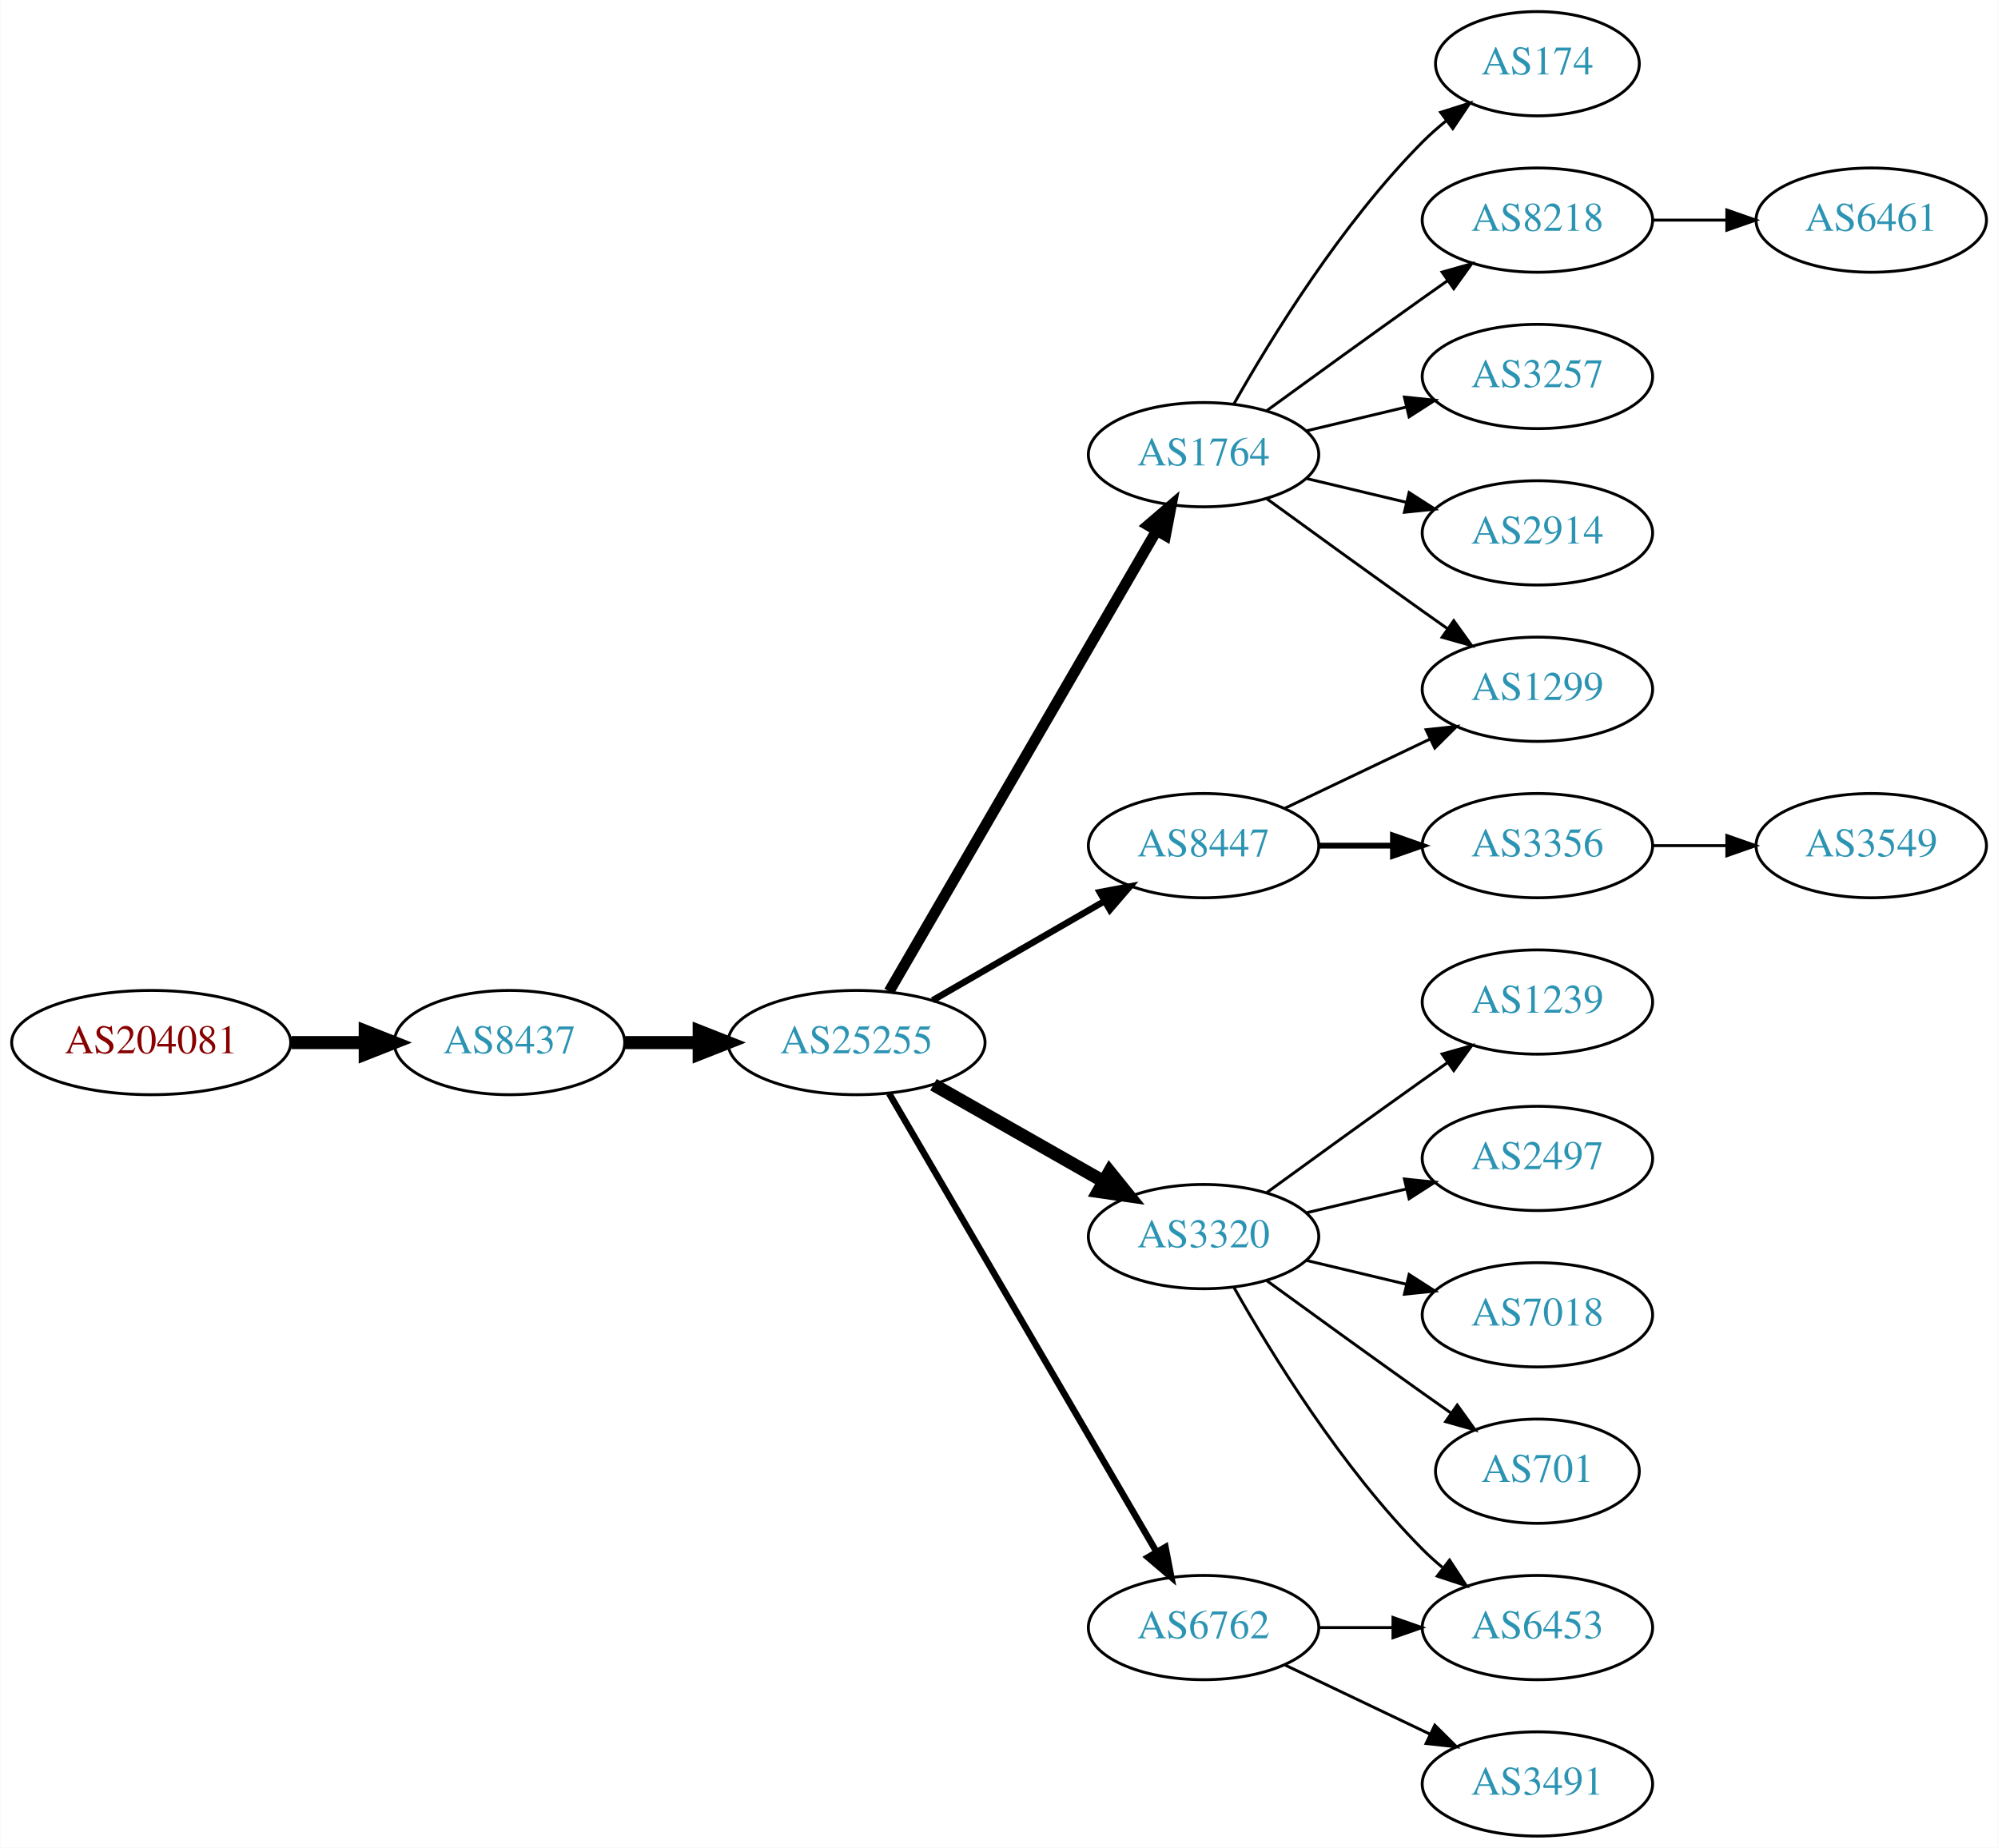
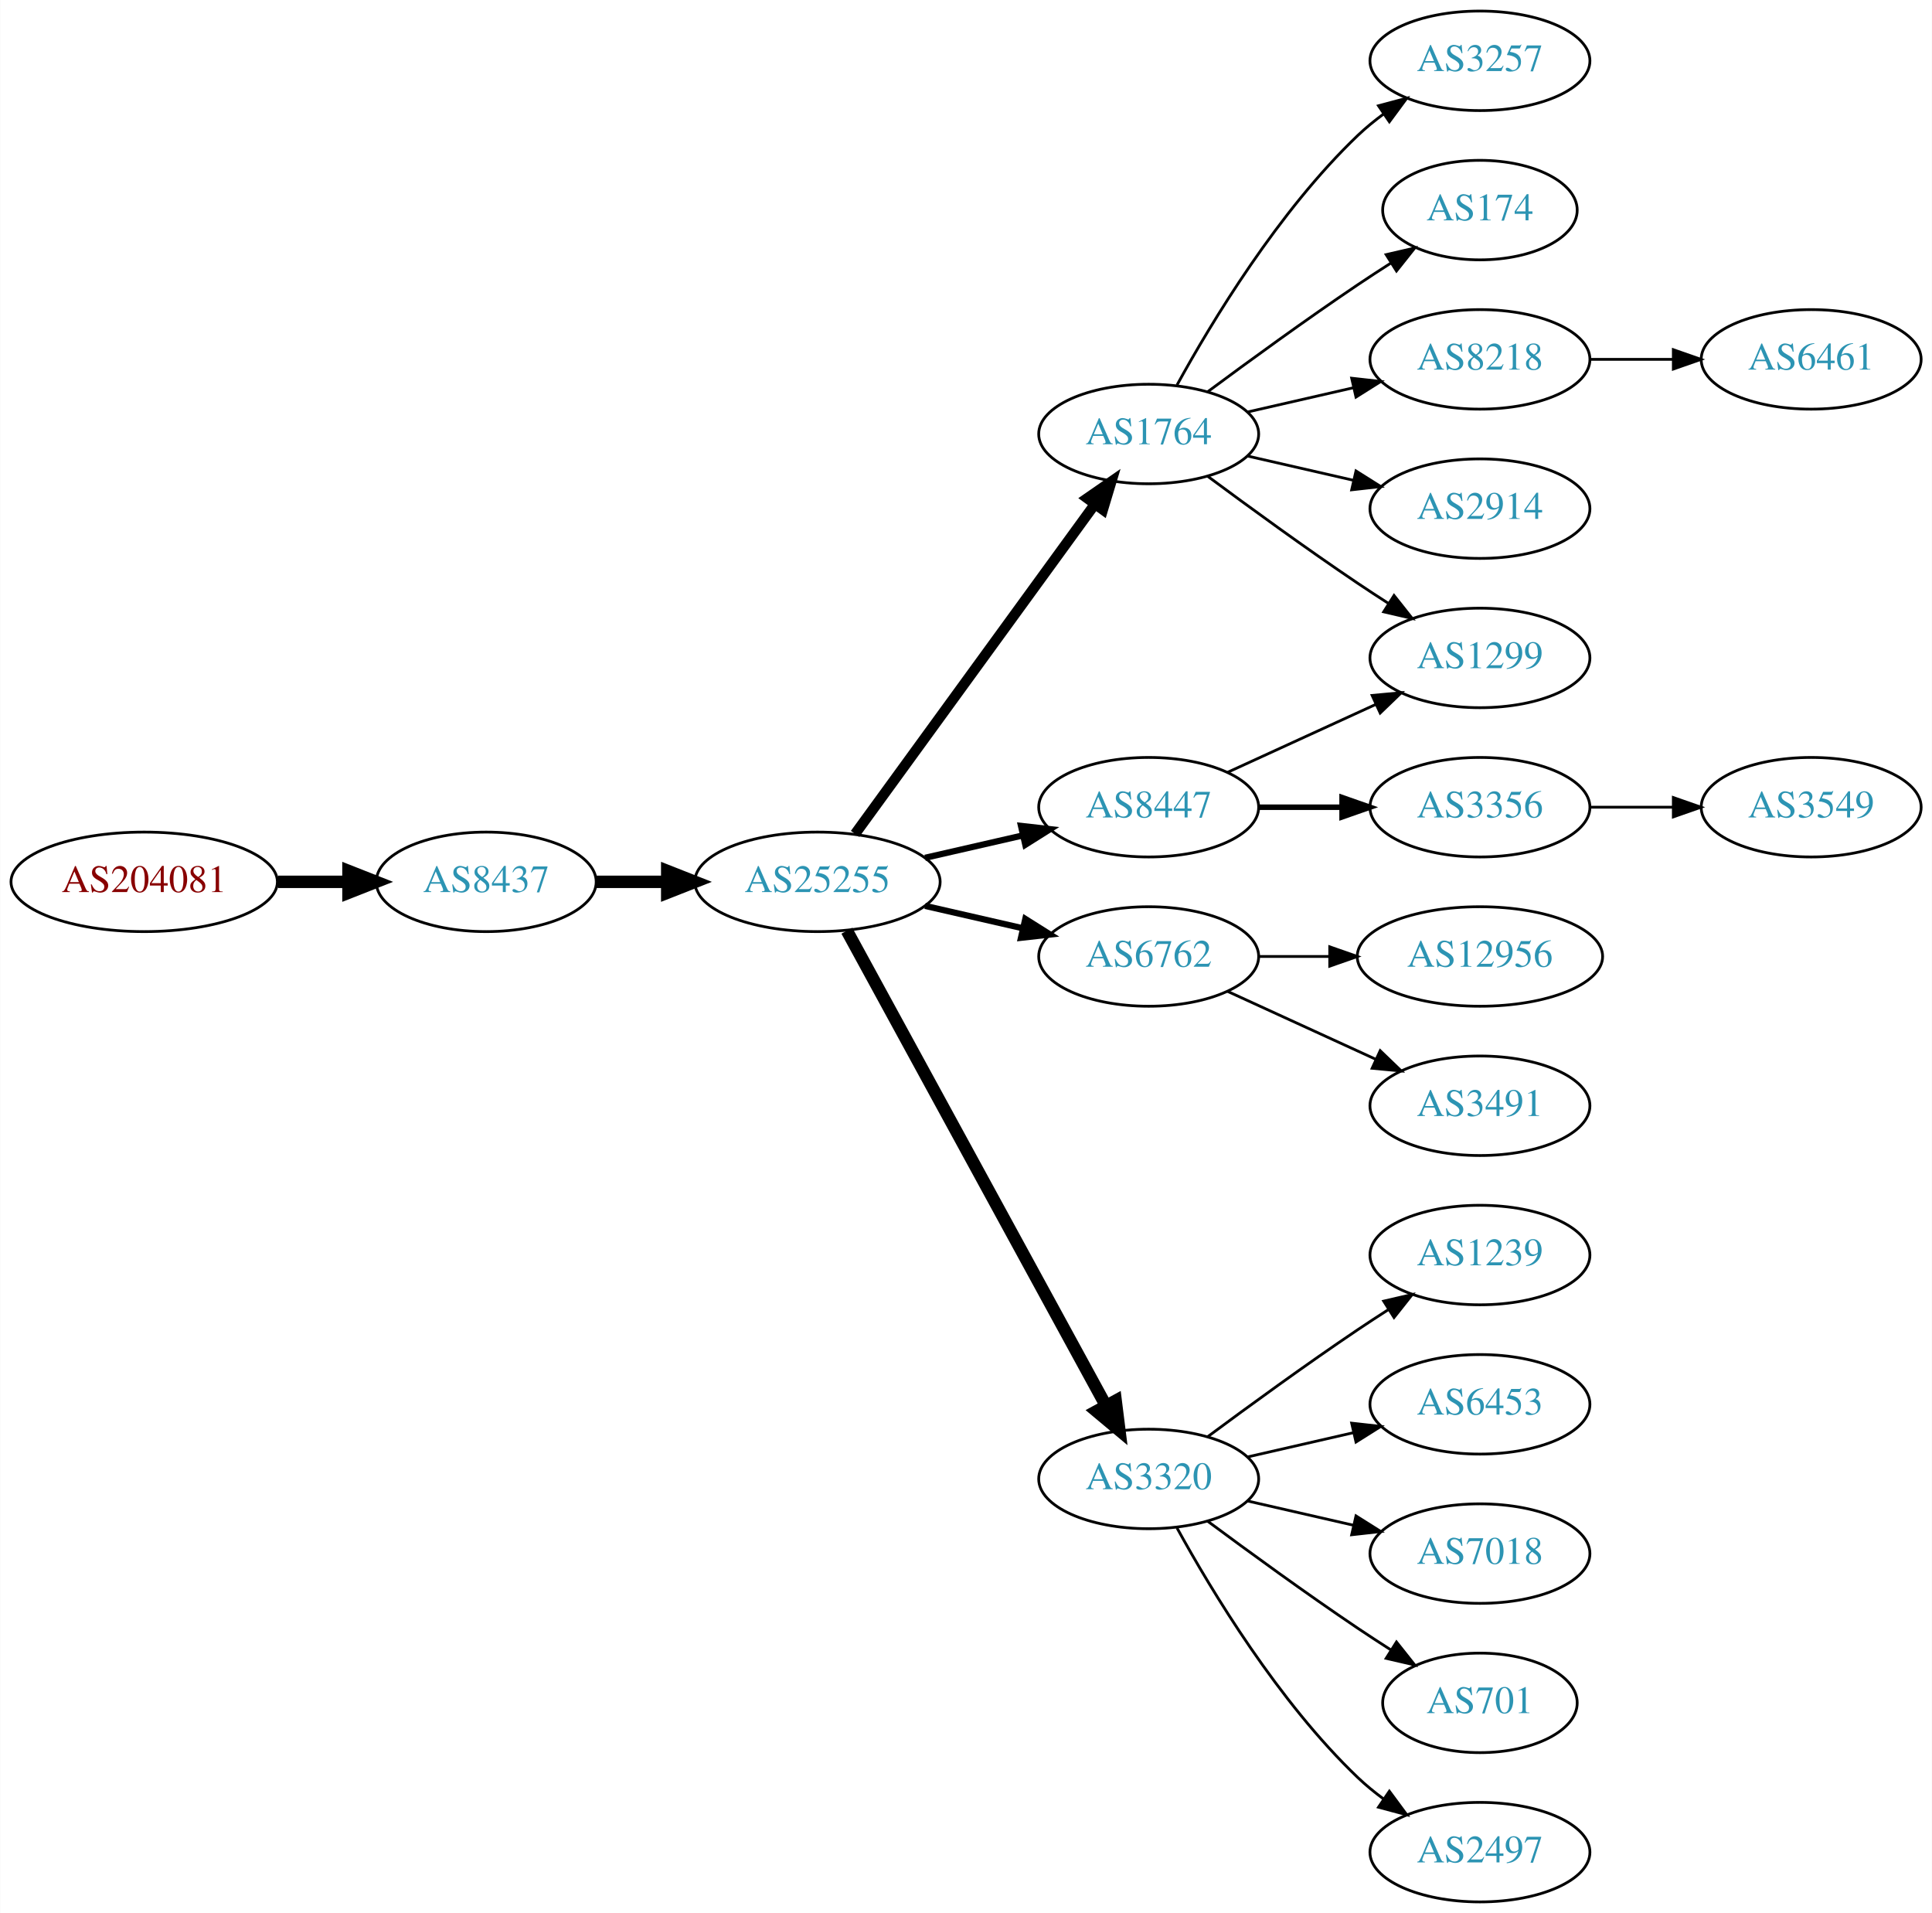
- <svg xmlns="http://www.w3.org/2000/svg" xmlns:xlink="http://www.w3.org/1999/xlink" width="690pt" height="638pt" viewBox="0.00 0.00 689.76 638.00">
-   <g id="graph0" class="graph" transform="scale(1 1) rotate(0) translate(4 634)">
-     <polygon fill="white" stroke="none" points="-4,4 -4,-634 685.755,-634 685.755,4 -4,4" />
+ <svg xmlns="http://www.w3.org/2000/svg" xmlns:xlink="http://www.w3.org/1999/xlink" width="699pt" height="692pt" viewBox="0.00 0.00 698.85 692.00">
+   <g id="graph0" class="graph" transform="scale(1 1) rotate(0) translate(4 688)">
+     <polygon fill="white" stroke="none" points="-4,4 -4,-688 694.855,-688 694.855,4 -4,4" />
    <g id="node1" class="node">
      <g id="a_node1">
        <a xlink:href="/asn/204081" xlink:title="AS204081 ~ IMENDO GmbH [AT]">
-           <ellipse fill="#ffffff" stroke="black" cx="48.096" cy="-274" rx="48.192" ry="18" />
-           <text text-anchor="middle" x="48.096" y="-270.3" font-family="Times,serif" font-size="14.00" fill="#880000">AS204081</text>
+           <ellipse fill="#ffffff" stroke="black" cx="48.096" cy="-369" rx="48.192" ry="18" />
+           <text text-anchor="middle" x="48.096" y="-365.3" font-family="Times,serif" font-size="14.00" fill="#880000">AS204081</text>
        </a>
      </g>
    </g>
    <g id="node2" class="node">
      <g id="a_node2">
        <a xlink:href="/asn/8437" xlink:title="AS8437 ~ Hutchison Drei Austria GmbH [AT]">
-           <ellipse fill="#ffffff" stroke="black" cx="171.838" cy="-274" rx="39.794" ry="18" />
-           <text text-anchor="middle" x="171.838" y="-270.3" font-family="Times,serif" font-size="14.00" fill="#2c94b3">AS8437</text>
+           <ellipse fill="#ffffff" stroke="black" cx="171.838" cy="-369" rx="39.794" ry="18" />
+           <text text-anchor="middle" x="171.838" y="-365.3" font-family="Times,serif" font-size="14.00" fill="#2c94b3">AS8437</text>
        </a>
      </g>
    </g>
    <g id="edge1" class="edge">
-       <path fill="none" stroke="black" stroke-width="4.5" d="M96.513,-274C104.867,-274 113.577,-274 121.969,-274" />
-       <polygon fill="black" stroke="black" stroke-width="4.5" points="122.004,-277.938 132.004,-274 122.004,-270.063 122.004,-277.938" />
+       <path fill="none" stroke="black" stroke-width="4.5" d="M96.513,-369C104.867,-369 113.577,-369 121.969,-369" />
+       <polygon fill="black" stroke="black" stroke-width="4.5" points="122.004,-372.938 132.004,-369 122.004,-365.063 122.004,-372.938" />
    </g>
    <g id="node3" class="node">
      <g id="a_node3">
        <a xlink:href="/asn/25255" xlink:title="AS25255 ~ ==&gt; TELE2 AUSTRIA &lt;== [AT]">
-           <ellipse fill="#ffffff" stroke="black" cx="291.681" cy="-274" rx="44.393" ry="18" />
-           <text text-anchor="middle" x="291.681" y="-270.3" font-family="Times,serif" font-size="14.00" fill="#2c94b3">AS25255</text>
+           <ellipse fill="#ffffff" stroke="black" cx="291.681" cy="-369" rx="44.393" ry="18" />
+           <text text-anchor="middle" x="291.681" y="-365.3" font-family="Times,serif" font-size="14.00" fill="#2c94b3">AS25255</text>
        </a>
      </g>
    </g>
    <g id="edge2" class="edge">
-       <path fill="none" stroke="black" stroke-width="4.5" d="M211.751,-274C219.853,-274 228.528,-274 237.055,-274" />
-       <polygon fill="black" stroke="black" stroke-width="4.5" points="237.332,-277.938 247.332,-274 237.332,-270.063 237.332,-277.938" />
+       <path fill="none" stroke="black" stroke-width="4.5" d="M211.751,-369C219.853,-369 228.528,-369 237.055,-369" />
+       <polygon fill="black" stroke="black" stroke-width="4.5" points="237.332,-372.938 247.332,-369 237.332,-365.063 237.332,-372.938" />
    </g>
    <g id="node4" class="node">
      <g id="a_node4">
        <a xlink:href="/asn/1764" xlink:title="AS1764 ~ NEXTLAYER-AS [AT]">
-           <ellipse fill="#ffffff" stroke="black" cx="411.523" cy="-477" rx="39.794" ry="18" />
-           <text text-anchor="middle" x="411.523" y="-473.3" font-family="Times,serif" font-size="14.00" fill="#2c94b3">AS1764</text>
+           <ellipse fill="#ffffff" stroke="black" cx="411.523" cy="-531" rx="39.794" ry="18" />
+           <text text-anchor="middle" x="411.523" y="-527.3" font-family="Times,serif" font-size="14.00" fill="#2c94b3">AS1764</text>
        </a>
      </g>
    </g>
    <g id="edge3" class="edge">
-       <path fill="none" stroke="black" stroke-width="3.75" d="M302.932,-291.66C323.704,-327.442 370.852,-408.661 395.254,-450.697" />
-       <polygon fill="black" stroke="black" stroke-width="3.75" points="392.332,-452.634 400.379,-459.526 398.386,-449.12 392.332,-452.634" />
+       <path fill="none" stroke="black" stroke-width="3.75" d="M305.292,-386.337C326.113,-414.96 367.775,-472.233 391.964,-505.486" />
+       <polygon fill="black" stroke="black" stroke-width="3.75" points="389.29,-507.76 398.003,-513.788 394.95,-503.642 389.29,-507.76" />
    </g>
    <g id="node5" class="node">
      <g id="a_node5">
-         <a xlink:href="/asn/3320" xlink:title="AS3320 ~ DTAG [DE]">
-           <ellipse fill="#ffffff" stroke="black" cx="411.523" cy="-207" rx="39.794" ry="18" />
-           <text text-anchor="middle" x="411.523" y="-203.3" font-family="Times,serif" font-size="14.00" fill="#2c94b3">AS3320</text>
+         <a xlink:href="/asn/6762" xlink:title="AS6762 ~ TELECOM ITALIA SPARKLE S.p.A. [IT]">
+           <ellipse fill="#ffffff" stroke="black" cx="411.523" cy="-342" rx="39.794" ry="18" />
+           <text text-anchor="middle" x="411.523" y="-338.3" font-family="Times,serif" font-size="14.00" fill="#2c94b3">AS6762</text>
        </a>
      </g>
    </g>
    <g id="edge4" class="edge">
-       <path fill="none" stroke="black" stroke-width="4.5" d="M318.251,-259.462C335.47,-249.672 358.355,-236.66 377.026,-226.045" />
-       <polygon fill="black" stroke="black" stroke-width="4.5" points="379.063,-229.416 385.81,-221.05 375.171,-222.57 379.063,-229.416" />
+       <path fill="none" stroke="black" stroke-width="2.25" d="M330.615,-360.308C341.856,-357.733 354.269,-354.889 365.892,-352.226" />
+       <polygon fill="black" stroke="black" stroke-width="2.25" points="366.888,-355.588 375.853,-349.943 365.324,-348.765 366.888,-355.588" />
    </g>
    <g id="node6" class="node">
      <g id="a_node6">
-         <a xlink:href="/asn/6762" xlink:title="AS6762 ~ TELECOM ITALIA SPARKLE S.p.A. [IT]">
-           <ellipse fill="#ffffff" stroke="black" cx="411.523" cy="-72" rx="39.794" ry="18" />
-           <text text-anchor="middle" x="411.523" y="-68.3" font-family="Times,serif" font-size="14.00" fill="#2c94b3">AS6762</text>
+         <a xlink:href="/asn/8447" xlink:title="AS8447 ~ A1 Telekom Austria AG [AT]">
+           <ellipse fill="#ffffff" stroke="black" cx="411.523" cy="-396" rx="39.794" ry="18" />
+           <text text-anchor="middle" x="411.523" y="-392.3" font-family="Times,serif" font-size="14.00" fill="#2c94b3">AS8447</text>
        </a>
      </g>
    </g>
    <g id="edge5" class="edge">
-       <path fill="none" stroke="black" stroke-width="2.25" d="M302.932,-256.427C323.704,-220.821 370.852,-140.002 395.254,-98.173" />
-       <polygon fill="black" stroke="black" stroke-width="2.25" points="398.363,-99.79 400.379,-89.388 392.317,-96.262 398.363,-99.79" />
+       <path fill="none" stroke="black" stroke-width="2.25" d="M330.615,-377.692C341.856,-380.267 354.269,-383.111 365.892,-385.774" />
+       <polygon fill="black" stroke="black" stroke-width="2.25" points="365.324,-389.235 375.853,-388.057 366.888,-382.412 365.324,-389.235" />
    </g>
    <g id="node7" class="node">
      <g id="a_node7">
-         <a xlink:href="/asn/8447" xlink:title="AS8447 ~ A1 Telekom Austria AG [AT]">
-           <ellipse fill="#ffffff" stroke="black" cx="411.523" cy="-342" rx="39.794" ry="18" />
-           <text text-anchor="middle" x="411.523" y="-338.3" font-family="Times,serif" font-size="14.00" fill="#2c94b3">AS8447</text>
+         <a xlink:href="/asn/3320" xlink:title="AS3320 ~ DTAG [DE]">
+           <ellipse fill="#ffffff" stroke="black" cx="411.523" cy="-153" rx="39.794" ry="18" />
+           <text text-anchor="middle" x="411.523" y="-149.3" font-family="Times,serif" font-size="14.00" fill="#2c94b3">AS3320</text>
        </a>
      </g>
    </g>
    <g id="edge6" class="edge">
-       <path fill="none" stroke="black" stroke-width="2.25" d="M317.961,-288.588C335.28,-298.582 358.431,-311.941 377.247,-322.799" />
-       <polygon fill="black" stroke="black" stroke-width="2.25" points="375.681,-325.935 386.091,-327.902 379.179,-319.872 375.681,-325.935" />
+       <path fill="none" stroke="black" stroke-width="4.5" d="M302.324,-351.324C323.006,-313.416 371.718,-224.127 396.097,-179.441" />
+       <polygon fill="black" stroke="black" stroke-width="4.5" points="399.579,-181.282 400.912,-170.617 392.666,-177.51 399.579,-181.282" />
    </g>
    <g id="node8" class="node">
      <g id="a_node8">
-         <a xlink:href="/asn/174" xlink:title="AS174 ~ Cogent Communications [US]">
-           <ellipse fill="#ffffff" stroke="black" cx="526.816" cy="-612" rx="35.194" ry="18" />
-           <text text-anchor="middle" x="526.816" y="-608.3" font-family="Times,serif" font-size="14.00" fill="#2c94b3">AS174</text>
+         <a xlink:href="/asn/3257" xlink:title="AS3257 ~ GTT [DE]">
+           <ellipse fill="#ffffff" stroke="black" cx="531.366" cy="-666" rx="39.794" ry="18" />
+           <text text-anchor="middle" x="531.366" y="-662.3" font-family="Times,serif" font-size="14.00" fill="#2c94b3">AS3257</text>
        </a>
      </g>
    </g>
    <g id="edge7" class="edge">
-       <path fill="none" stroke="black" d="M421.983,-494.49C434.765,-517.096 459.197,-556.886 487.17,-585 489.67,-587.513 492.43,-589.949 495.292,-592.261" />
-       <polygon fill="black" stroke="black" points="493.39,-595.21 503.489,-598.413 497.592,-589.611 493.39,-595.21" />
+       <path fill="none" stroke="black" d="M421.764,-548.713C434.31,-571.561 458.487,-611.611 487.17,-639 490.038,-641.739 493.227,-644.347 496.536,-646.785" />
+       <polygon fill="black" stroke="black" points="494.659,-649.742 504.895,-652.477 498.599,-643.956 494.659,-649.742" />
    </g>
    <g id="node9" class="node">
      <g id="a_node9">
-         <a xlink:href="/asn/1299" xlink:title="AS1299 ~ Telia Carrier [EU]">
-           <ellipse fill="#ffffff" stroke="black" cx="526.816" cy="-396" rx="39.794" ry="18" />
-           <text text-anchor="middle" x="526.816" y="-392.3" font-family="Times,serif" font-size="14.00" fill="#2c94b3">AS1299</text>
+         <a xlink:href="/asn/174" xlink:title="AS174 ~ Cogent Communications [US]">
+           <ellipse fill="#ffffff" stroke="black" cx="531.366" cy="-612" rx="35.194" ry="18" />
+           <text text-anchor="middle" x="531.366" y="-608.3" font-family="Times,serif" font-size="14.00" fill="#2c94b3">AS174</text>
        </a>
      </g>
    </g>
    <g id="edge8" class="edge">
-       <path fill="none" stroke="black" d="M433.371,-461.778C448.305,-450.909 468.919,-435.975 487.17,-423 489.99,-420.995 492.933,-418.915 495.881,-416.841" />
-       <polygon fill="black" stroke="black" points="497.927,-419.681 504.106,-411.074 493.908,-413.95 497.927,-419.681" />
+       <path fill="none" stroke="black" d="M432.853,-546.277C447.716,-557.304 468.46,-572.407 487.17,-585 490.987,-587.569 495.037,-590.21 499.067,-592.786" />
+       <polygon fill="black" stroke="black" points="497.436,-595.895 507.761,-598.271 501.171,-589.975 497.436,-595.895" />
    </g>
    <g id="node10" class="node">
      <g id="a_node10">
        <a xlink:href="/asn/8218" xlink:title="AS8218 ~ legacy Neotelecoms [FR]">
-           <ellipse fill="#ffffff" stroke="black" cx="526.816" cy="-558" rx="39.794" ry="18" />
-           <text text-anchor="middle" x="526.816" y="-554.3" font-family="Times,serif" font-size="14.00" fill="#2c94b3">AS8218</text>
+           <ellipse fill="#ffffff" stroke="black" cx="531.366" cy="-558" rx="39.794" ry="18" />
+           <text text-anchor="middle" x="531.366" y="-554.3" font-family="Times,serif" font-size="14.00" fill="#2c94b3">AS8218</text>
        </a>
      </g>
    </g>
    <g id="edge9" class="edge">
-       <path fill="none" stroke="black" d="M433.371,-492.222C448.305,-503.091 468.919,-518.025 487.17,-531 489.99,-533.005 492.933,-535.085 495.881,-537.159" />
-       <polygon fill="black" stroke="black" points="493.908,-540.05 504.106,-542.926 497.927,-534.319 493.908,-540.05" />
+       <path fill="none" stroke="black" d="M447.242,-538.955C459.242,-541.704 472.863,-544.825 485.556,-547.733" />
+       <polygon fill="black" stroke="black" points="484.958,-551.187 495.487,-550.009 486.522,-544.364 484.958,-551.187" />
    </g>
    <g id="node11" class="node">
      <g id="a_node11">
-         <a xlink:href="/asn/3257" xlink:title="AS3257 ~ GTT [DE]">
-           <ellipse fill="#ffffff" stroke="black" cx="526.816" cy="-504" rx="39.794" ry="18" />
-           <text text-anchor="middle" x="526.816" y="-500.3" font-family="Times,serif" font-size="14.00" fill="#2c94b3">AS3257</text>
+         <a xlink:href="/asn/2914" xlink:title="AS2914 ~ NTT America, Inc. [US]">
+           <ellipse fill="#ffffff" stroke="black" cx="531.366" cy="-504" rx="39.794" ry="18" />
+           <text text-anchor="middle" x="531.366" y="-500.3" font-family="Times,serif" font-size="14.00" fill="#2c94b3">AS2914</text>
        </a>
      </g>
    </g>
    <g id="edge10" class="edge">
-       <path fill="none" stroke="black" d="M447.13,-485.248C458.002,-487.838 470.156,-490.735 481.598,-493.462" />
-       <polygon fill="black" stroke="black" points="480.882,-496.889 491.421,-495.803 482.505,-490.08 480.882,-496.889" />
+       <path fill="none" stroke="black" d="M447.242,-523.045C459.242,-520.296 472.863,-517.175 485.556,-514.267" />
+       <polygon fill="black" stroke="black" points="486.522,-517.636 495.487,-511.991 484.958,-510.813 486.522,-517.636" />
    </g>
    <g id="node12" class="node">
      <g id="a_node12">
-         <a xlink:href="/asn/2914" xlink:title="AS2914 ~ NTT America, Inc. [US]">
-           <ellipse fill="#ffffff" stroke="black" cx="526.816" cy="-450" rx="39.794" ry="18" />
-           <text text-anchor="middle" x="526.816" y="-446.3" font-family="Times,serif" font-size="14.00" fill="#2c94b3">AS2914</text>
+         <a xlink:href="/asn/1299" xlink:title="AS1299 ~ Telia Carrier [EU]">
+           <ellipse fill="#ffffff" stroke="black" cx="531.366" cy="-450" rx="39.794" ry="18" />
+           <text text-anchor="middle" x="531.366" y="-446.3" font-family="Times,serif" font-size="14.00" fill="#2c94b3">AS1299</text>
        </a>
      </g>
    </g>
    <g id="edge11" class="edge">
-       <path fill="none" stroke="black" d="M447.13,-468.752C458.002,-466.162 470.156,-463.265 481.598,-460.538" />
-       <polygon fill="black" stroke="black" points="482.505,-463.92 491.421,-458.197 480.882,-457.111 482.505,-463.92" />
+       <path fill="none" stroke="black" d="M432.853,-515.723C447.716,-504.696 468.46,-489.593 487.17,-477 490.719,-474.611 494.469,-472.161 498.217,-469.758" />
+       <polygon fill="black" stroke="black" points="500.285,-472.591 506.866,-464.288 496.544,-466.675 500.285,-472.591" />
+     </g>
+     <g id="node20" class="node">
+       <g id="a_node20">
+         <a xlink:href="/asn/12956" xlink:title="AS12956 ~ TELXIUS [ES]">
+           <ellipse fill="#ffffff" stroke="black" cx="531.366" cy="-342" rx="44.393" ry="18" />
+           <text text-anchor="middle" x="531.366" y="-338.3" font-family="Times,serif" font-size="14.00" fill="#2c94b3">AS12956</text>
+         </a>
+       </g>
+     </g>
+     <g id="edge20" class="edge">
+       <path fill="none" stroke="black" d="M451.436,-342C459.538,-342 468.214,-342 476.74,-342" />
+       <polygon fill="black" stroke="black" points="477.018,-345.5 487.017,-342 477.017,-338.5 477.018,-345.5" />
+     </g>
+     <g id="node21" class="node">
+       <g id="a_node21">
+         <a xlink:href="/asn/3491" xlink:title="AS3491 ~ PCCW Global, Inc. [US]">
+           <ellipse fill="#ffffff" stroke="black" cx="531.366" cy="-288" rx="39.794" ry="18" />
+           <text text-anchor="middle" x="531.366" y="-284.3" font-family="Times,serif" font-size="14.00" fill="#2c94b3">AS3491</text>
+         </a>
+       </g>
+     </g>
+     <g id="edge21" class="edge">
+       <path fill="none" stroke="black" d="M440.152,-329.339C456.109,-322.027 476.379,-312.739 493.662,-304.819" />
+       <polygon fill="black" stroke="black" points="495.277,-307.929 502.91,-300.581 492.361,-301.565 495.277,-307.929" />
+     </g>
+     <g id="edge13" class="edge">
+       <path fill="none" stroke="black" d="M440.152,-408.661C456.109,-415.973 476.379,-425.261 493.662,-433.181" />
+       <polygon fill="black" stroke="black" points="492.361,-436.435 502.91,-437.419 495.277,-430.071 492.361,-436.435" />
+     </g>
+     <g id="node13" class="node">
+       <g id="a_node13">
+         <a xlink:href="/asn/3356" xlink:title="AS3356 ~ Level 3 Parent, LLC [US]">
+           <ellipse fill="#ffffff" stroke="black" cx="531.366" cy="-396" rx="39.794" ry="18" />
+           <text text-anchor="middle" x="531.366" y="-392.3" font-family="Times,serif" font-size="14.00" fill="#2c94b3">AS3356</text>
+         </a>
+       </g>
+     </g>
+     <g id="edge12" class="edge">
+       <path fill="none" stroke="black" stroke-width="2" d="M451.436,-396C460.989,-396 471.339,-396 481.301,-396" />
+       <polygon fill="black" stroke="black" stroke-width="2" points="481.494,-399.5 491.494,-396 481.494,-392.5 481.494,-399.5" />
    </g>
    <g id="node14" class="node">
      <g id="a_node14">
-         <a xlink:href="/asn/6453" xlink:title="AS6453 ~ TATA COMMUNICATIONS (AMERICA) INC [US]">
-           <ellipse fill="#ffffff" stroke="black" cx="526.816" cy="-72" rx="39.794" ry="18" />
-           <text text-anchor="middle" x="526.816" y="-68.3" font-family="Times,serif" font-size="14.00" fill="#2c94b3">AS6453</text>
-         </a>
-       </g>
-     </g>
-     <g id="edge13" class="edge">
-       <path fill="none" stroke="black" d="M421.983,-189.51C434.765,-166.904 459.197,-127.114 487.17,-99 489.28,-96.879 491.576,-94.812 493.962,-92.829" />
-       <polygon fill="black" stroke="black" points="496.477,-95.31 502.277,-86.444 492.214,-89.758 496.477,-95.31" />
+         <a xlink:href="/asn/1239" xlink:title="AS1239 ~ Sprint [US]">
+           <ellipse fill="#ffffff" stroke="black" cx="531.366" cy="-234" rx="39.794" ry="18" />
+           <text text-anchor="middle" x="531.366" y="-230.3" font-family="Times,serif" font-size="14.00" fill="#2c94b3">AS1239</text>
+         </a>
+       </g>
+     </g>
+     <g id="edge14" class="edge">
+       <path fill="none" stroke="black" d="M432.853,-168.277C447.716,-179.304 468.46,-194.407 487.17,-207 490.719,-209.389 494.469,-211.839 498.217,-214.242" />
+       <polygon fill="black" stroke="black" points="496.544,-217.325 506.866,-219.712 500.285,-211.409 496.544,-217.325" />
    </g>
    <g id="node15" class="node">
      <g id="a_node15">
-         <a xlink:href="/asn/1239" xlink:title="AS1239 ~ Sprint [US]">
-           <ellipse fill="#ffffff" stroke="black" cx="526.816" cy="-288" rx="39.794" ry="18" />
-           <text text-anchor="middle" x="526.816" y="-284.3" font-family="Times,serif" font-size="14.00" fill="#2c94b3">AS1239</text>
-         </a>
-       </g>
-     </g>
-     <g id="edge14" class="edge">
-       <path fill="none" stroke="black" d="M433.371,-222.222C448.305,-233.091 468.919,-248.025 487.17,-261 489.99,-263.005 492.933,-265.085 495.881,-267.159" />
-       <polygon fill="black" stroke="black" points="493.908,-270.05 504.106,-272.926 497.927,-264.319 493.908,-270.05" />
+         <a xlink:href="/asn/6453" xlink:title="AS6453 ~ TATA COMMUNICATIONS (AMERICA) INC [US]">
+           <ellipse fill="#ffffff" stroke="black" cx="531.366" cy="-180" rx="39.794" ry="18" />
+           <text text-anchor="middle" x="531.366" y="-176.3" font-family="Times,serif" font-size="14.00" fill="#2c94b3">AS6453</text>
+         </a>
+       </g>
+     </g>
+     <g id="edge15" class="edge">
+       <path fill="none" stroke="black" d="M447.242,-160.955C459.242,-163.704 472.863,-166.825 485.556,-169.733" />
+       <polygon fill="black" stroke="black" points="484.958,-173.187 495.487,-172.009 486.522,-166.364 484.958,-173.187" />
    </g>
    <g id="node16" class="node">
      <g id="a_node16">
-         <a xlink:href="/asn/2497" xlink:title="AS2497 ~ Internet Initiative Japan Inc. [JP]">
-           <ellipse fill="#ffffff" stroke="black" cx="526.816" cy="-234" rx="39.794" ry="18" />
-           <text text-anchor="middle" x="526.816" y="-230.3" font-family="Times,serif" font-size="14.00" fill="#2c94b3">AS2497</text>
-         </a>
-       </g>
-     </g>
-     <g id="edge15" class="edge">
-       <path fill="none" stroke="black" d="M447.13,-215.248C458.002,-217.838 470.156,-220.735 481.598,-223.462" />
-       <polygon fill="black" stroke="black" points="480.882,-226.889 491.421,-225.803 482.505,-220.08 480.882,-226.889" />
+         <a xlink:href="/asn/7018" xlink:title="AS7018 ~ AT&amp;T Services, Inc. [US]">
+           <ellipse fill="#ffffff" stroke="black" cx="531.366" cy="-126" rx="39.794" ry="18" />
+           <text text-anchor="middle" x="531.366" y="-122.3" font-family="Times,serif" font-size="14.00" fill="#2c94b3">AS7018</text>
+         </a>
+       </g>
+     </g>
+     <g id="edge16" class="edge">
+       <path fill="none" stroke="black" d="M447.242,-145.045C459.242,-142.296 472.863,-139.175 485.556,-136.267" />
+       <polygon fill="black" stroke="black" points="486.522,-139.636 495.487,-133.991 484.958,-132.813 486.522,-139.636" />
    </g>
    <g id="node17" class="node">
      <g id="a_node17">
-         <a xlink:href="/asn/7018" xlink:title="AS7018 ~ AT&amp;T Services, Inc. [US]">
-           <ellipse fill="#ffffff" stroke="black" cx="526.816" cy="-180" rx="39.794" ry="18" />
-           <text text-anchor="middle" x="526.816" y="-176.3" font-family="Times,serif" font-size="14.00" fill="#2c94b3">AS7018</text>
-         </a>
-       </g>
-     </g>
-     <g id="edge16" class="edge">
-       <path fill="none" stroke="black" d="M447.13,-198.752C458.002,-196.162 470.156,-193.265 481.598,-190.538" />
-       <polygon fill="black" stroke="black" points="482.505,-193.92 491.421,-188.197 480.882,-187.111 482.505,-193.92" />
+         <a xlink:href="/asn/701" xlink:title="AS701 ~ UUNET [US]">
+           <ellipse fill="#ffffff" stroke="black" cx="531.366" cy="-72" rx="35.194" ry="18" />
+           <text text-anchor="middle" x="531.366" y="-68.3" font-family="Times,serif" font-size="14.00" fill="#2c94b3">AS701</text>
+         </a>
+       </g>
+     </g>
+     <g id="edge17" class="edge">
+       <path fill="none" stroke="black" d="M432.853,-137.723C447.716,-126.696 468.46,-111.593 487.17,-99 490.987,-96.43 495.037,-93.79 499.067,-91.214" />
+       <polygon fill="black" stroke="black" points="501.171,-94.025 507.761,-85.729 497.436,-88.105 501.171,-94.025" />
    </g>
    <g id="node18" class="node">
      <g id="a_node18">
-         <a xlink:href="/asn/701" xlink:title="AS701 ~ UUNET [US]">
-           <ellipse fill="#ffffff" stroke="black" cx="526.816" cy="-126" rx="35.194" ry="18" />
-           <text text-anchor="middle" x="526.816" y="-122.3" font-family="Times,serif" font-size="14.00" fill="#2c94b3">AS701</text>
-         </a>
-       </g>
-     </g>
-     <g id="edge17" class="edge">
-       <path fill="none" stroke="black" d="M433.371,-191.778C448.305,-180.909 468.919,-165.975 487.17,-153 490.38,-150.718 493.749,-148.339 497.103,-145.982" />
-       <polygon fill="black" stroke="black" points="499.132,-148.834 505.314,-140.23 495.116,-143.101 499.132,-148.834" />
+         <a xlink:href="/asn/2497" xlink:title="AS2497 ~ Internet Initiative Japan Inc. [JP]">
+           <ellipse fill="#ffffff" stroke="black" cx="531.366" cy="-18" rx="39.794" ry="18" />
+           <text text-anchor="middle" x="531.366" y="-14.3" font-family="Times,serif" font-size="14.00" fill="#2c94b3">AS2497</text>
+         </a>
+       </g>
    </g>
    <g id="edge18" class="edge">
-       <path fill="none" stroke="black" d="M451.195,-72C459.398,-72 468.162,-72 476.694,-72" />
-       <polygon fill="black" stroke="black" points="476.934,-75.5 486.934,-72 476.933,-68.5 476.934,-75.5" />
+       <path fill="none" stroke="black" d="M421.764,-135.287C434.31,-112.439 458.487,-72.389 487.17,-45 490.038,-42.261 493.227,-39.653 496.536,-37.215" />
+       <polygon fill="black" stroke="black" points="498.599,-40.044 504.895,-31.523 494.659,-34.258 498.599,-40.044" />
+     </g>
+     <g id="node22" class="node">
+       <g id="a_node22">
+         <a xlink:href="/asn/6461" xlink:title="AS6461 ~ Zayo Bandwidth [US]">
+           <ellipse fill="#ffffff" stroke="black" cx="651.208" cy="-558" rx="39.794" ry="18" />
+           <text text-anchor="middle" x="651.208" y="-554.3" font-family="Times,serif" font-size="14.00" fill="#2c94b3">AS6461</text>
+         </a>
+       </g>
+     </g>
+     <g id="edge22" class="edge">
+       <path fill="none" stroke="black" d="M571.278,-558C580.832,-558 591.181,-558 601.144,-558" />
+       <polygon fill="black" stroke="black" points="601.336,-561.5 611.336,-558 601.336,-554.5 601.336,-561.5" />
    </g>
    <g id="node19" class="node">
      <g id="a_node19">
-         <a xlink:href="/asn/3491" xlink:title="AS3491 ~ PCCW Global, Inc. [US]">
-           <ellipse fill="#ffffff" stroke="black" cx="526.816" cy="-18" rx="39.794" ry="18" />
-           <text text-anchor="middle" x="526.816" y="-14.3" font-family="Times,serif" font-size="14.00" fill="#2c94b3">AS3491</text>
+         <a xlink:href="/asn/3549" xlink:title="AS3549 ~ Level 3 Parent, LLC [US]">
+           <ellipse fill="#ffffff" stroke="black" cx="651.208" cy="-396" rx="39.794" ry="18" />
+           <text text-anchor="middle" x="651.208" y="-392.3" font-family="Times,serif" font-size="14.00" fill="#2c94b3">AS3549</text>
        </a>
      </g>
    </g>
    <g id="edge19" class="edge">
-       <path fill="none" stroke="black" d="M439.66,-59.066C454.654,-51.919 473.475,-42.948 489.698,-35.215" />
-       <polygon fill="black" stroke="black" points="491.38,-38.291 498.901,-30.829 488.368,-31.972 491.38,-38.291" />
-     </g>
-     <g id="edge20" class="edge">
-       <path fill="none" stroke="black" d="M439.66,-354.934C454.654,-362.081 473.475,-371.052 489.698,-378.785" />
-       <polygon fill="black" stroke="black" points="488.368,-382.028 498.901,-383.171 491.38,-375.709 488.368,-382.028" />
-     </g>
-     <g id="node20" class="node">
-       <g id="a_node20">
-         <a xlink:href="/asn/3356" xlink:title="AS3356 ~ Level 3 Parent, LLC [US]">
-           <ellipse fill="#ffffff" stroke="black" cx="526.816" cy="-342" rx="39.794" ry="18" />
-           <text text-anchor="middle" x="526.816" y="-338.3" font-family="Times,serif" font-size="14.00" fill="#2c94b3">AS3356</text>
-         </a>
-       </g>
-     </g>
-     <g id="edge21" class="edge">
-       <path fill="none" stroke="black" stroke-width="2" d="M451.195,-342C459.398,-342 468.162,-342 476.694,-342" />
-       <polygon fill="black" stroke="black" stroke-width="2" points="476.934,-345.5 486.934,-342 476.933,-338.5 476.934,-345.5" />
-     </g>
-     <g id="node13" class="node">
-       <g id="a_node13">
-         <a xlink:href="/asn/6461" xlink:title="AS6461 ~ Zayo Bandwidth [US]">
-           <ellipse fill="#ffffff" stroke="black" cx="642.109" cy="-558" rx="39.794" ry="18" />
-           <text text-anchor="middle" x="642.109" y="-554.3" font-family="Times,serif" font-size="14.00" fill="#2c94b3">AS6461</text>
-         </a>
-       </g>
-     </g>
-     <g id="edge12" class="edge">
-       <path fill="none" stroke="black" d="M566.488,-558C574.691,-558 583.455,-558 591.987,-558" />
-       <polygon fill="black" stroke="black" points="592.227,-561.5 602.226,-558 592.226,-554.5 592.227,-561.5" />
-     </g>
-     <g id="node21" class="node">
-       <g id="a_node21">
-         <a xlink:href="/asn/3549" xlink:title="AS3549 ~ Level 3 Parent, LLC [US]">
-           <ellipse fill="#ffffff" stroke="black" cx="642.109" cy="-342" rx="39.794" ry="18" />
-           <text text-anchor="middle" x="642.109" y="-338.3" font-family="Times,serif" font-size="14.00" fill="#2c94b3">AS3549</text>
-         </a>
-       </g>
-     </g>
-     <g id="edge22" class="edge">
-       <path fill="none" stroke="black" d="M566.488,-342C574.691,-342 583.455,-342 591.987,-342" />
-       <polygon fill="black" stroke="black" points="592.227,-345.5 602.226,-342 592.226,-338.5 592.227,-345.5" />
+       <path fill="none" stroke="black" d="M571.278,-396C580.832,-396 591.181,-396 601.144,-396" />
+       <polygon fill="black" stroke="black" points="601.336,-399.5 611.336,-396 601.336,-392.5 601.336,-399.5" />
    </g>
  </g>
</svg>
